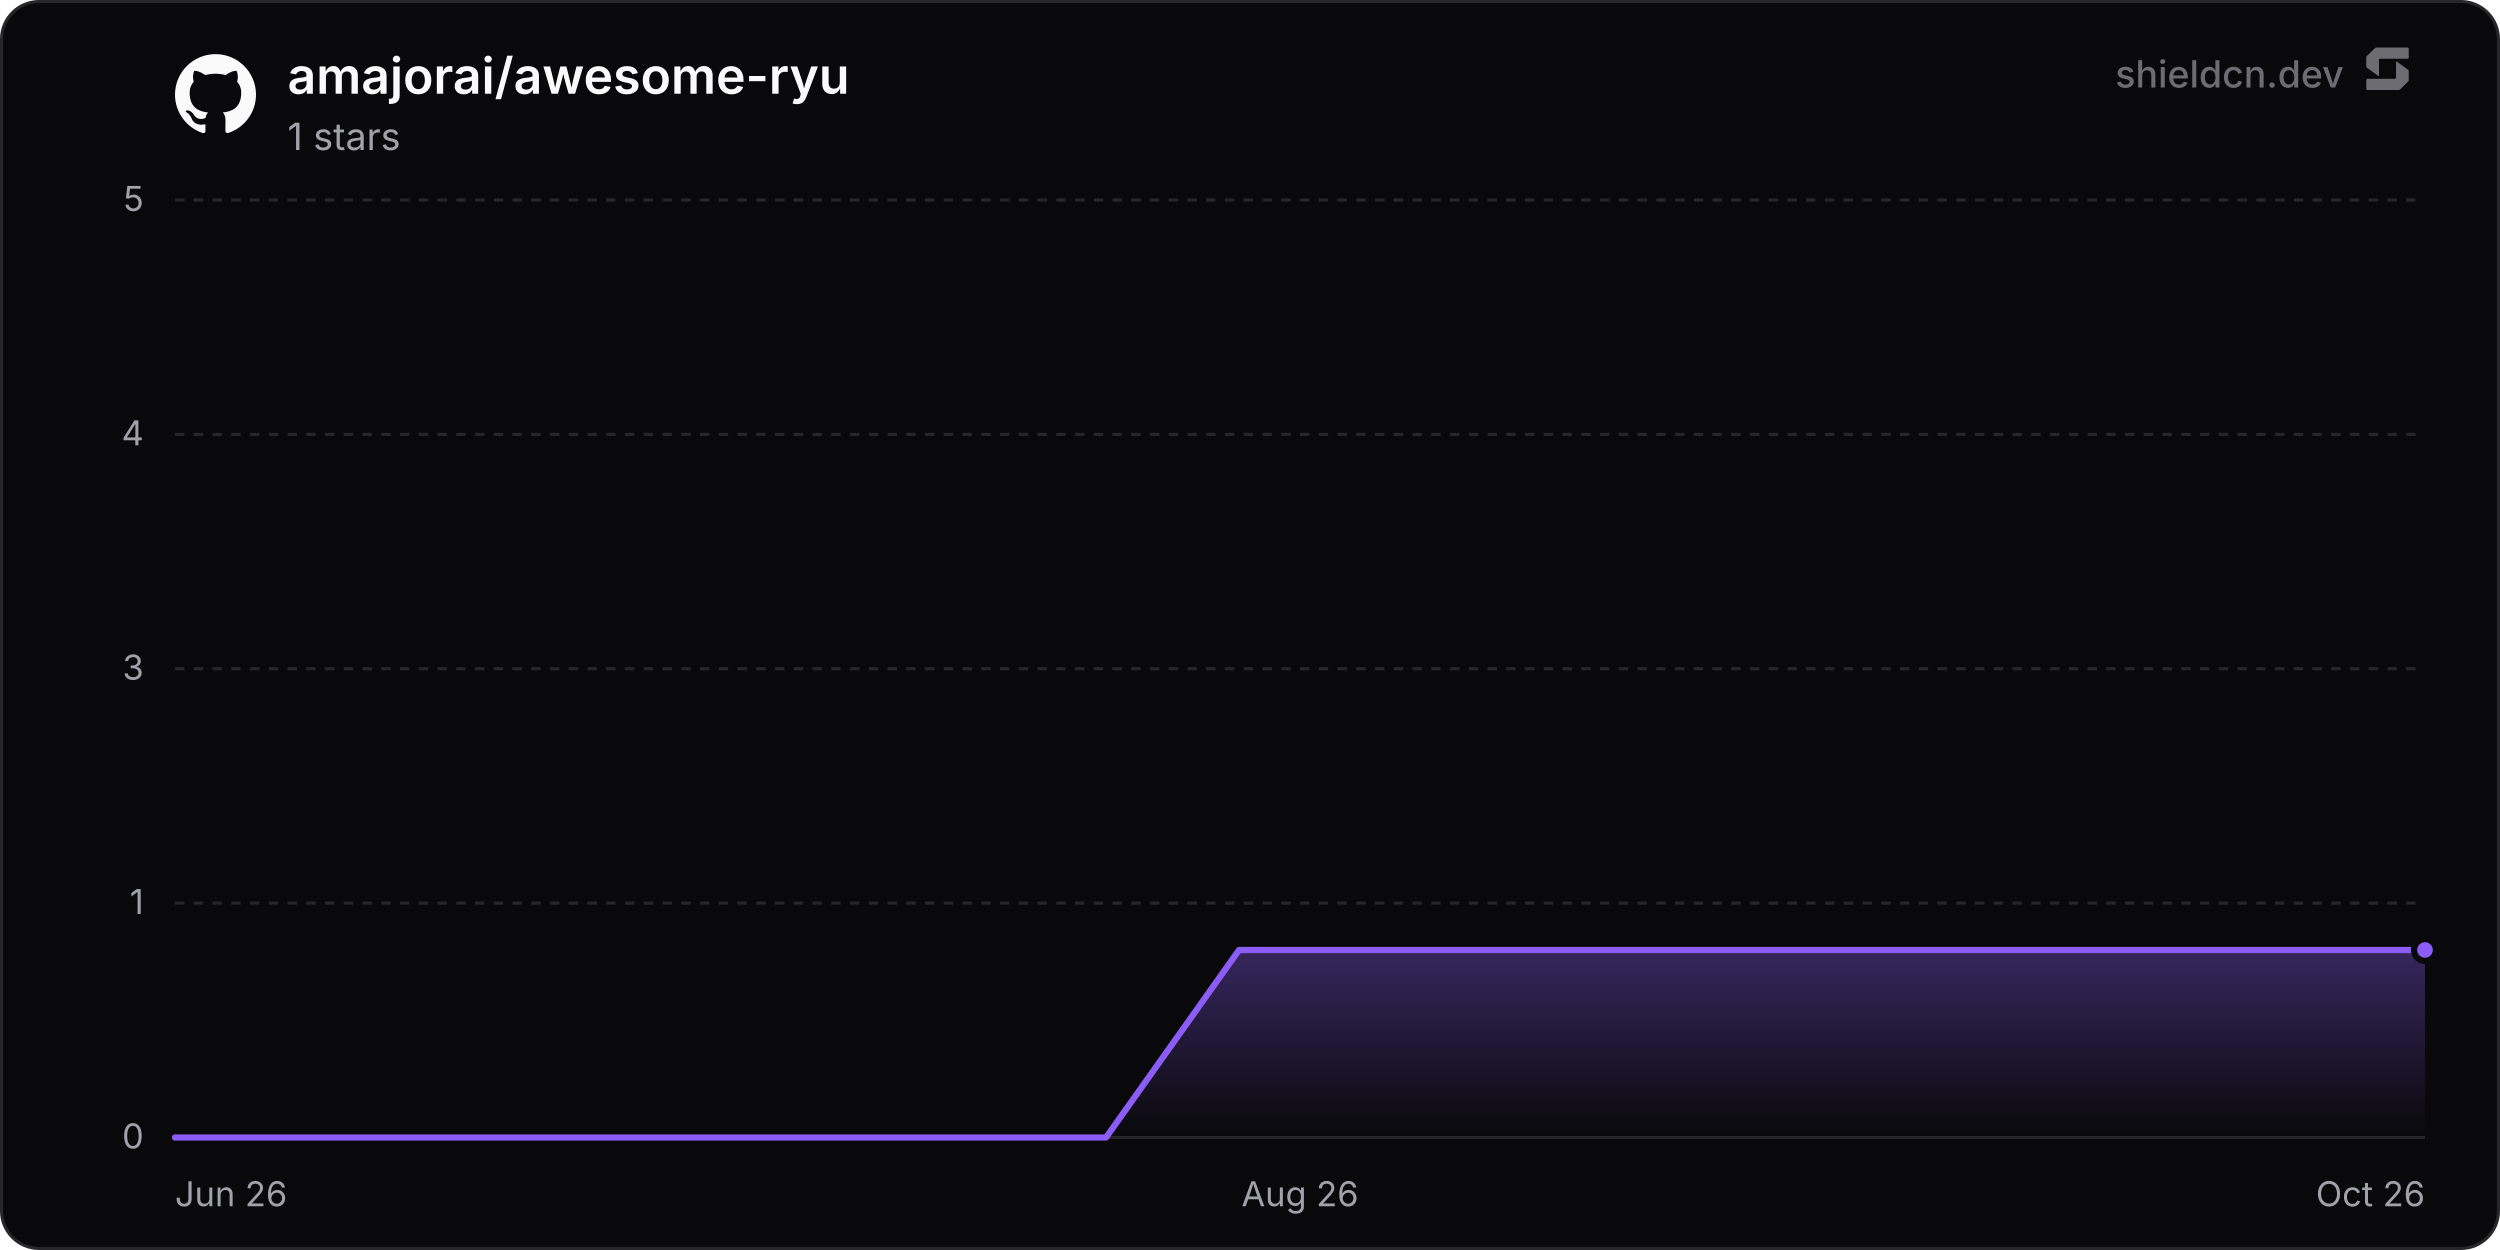
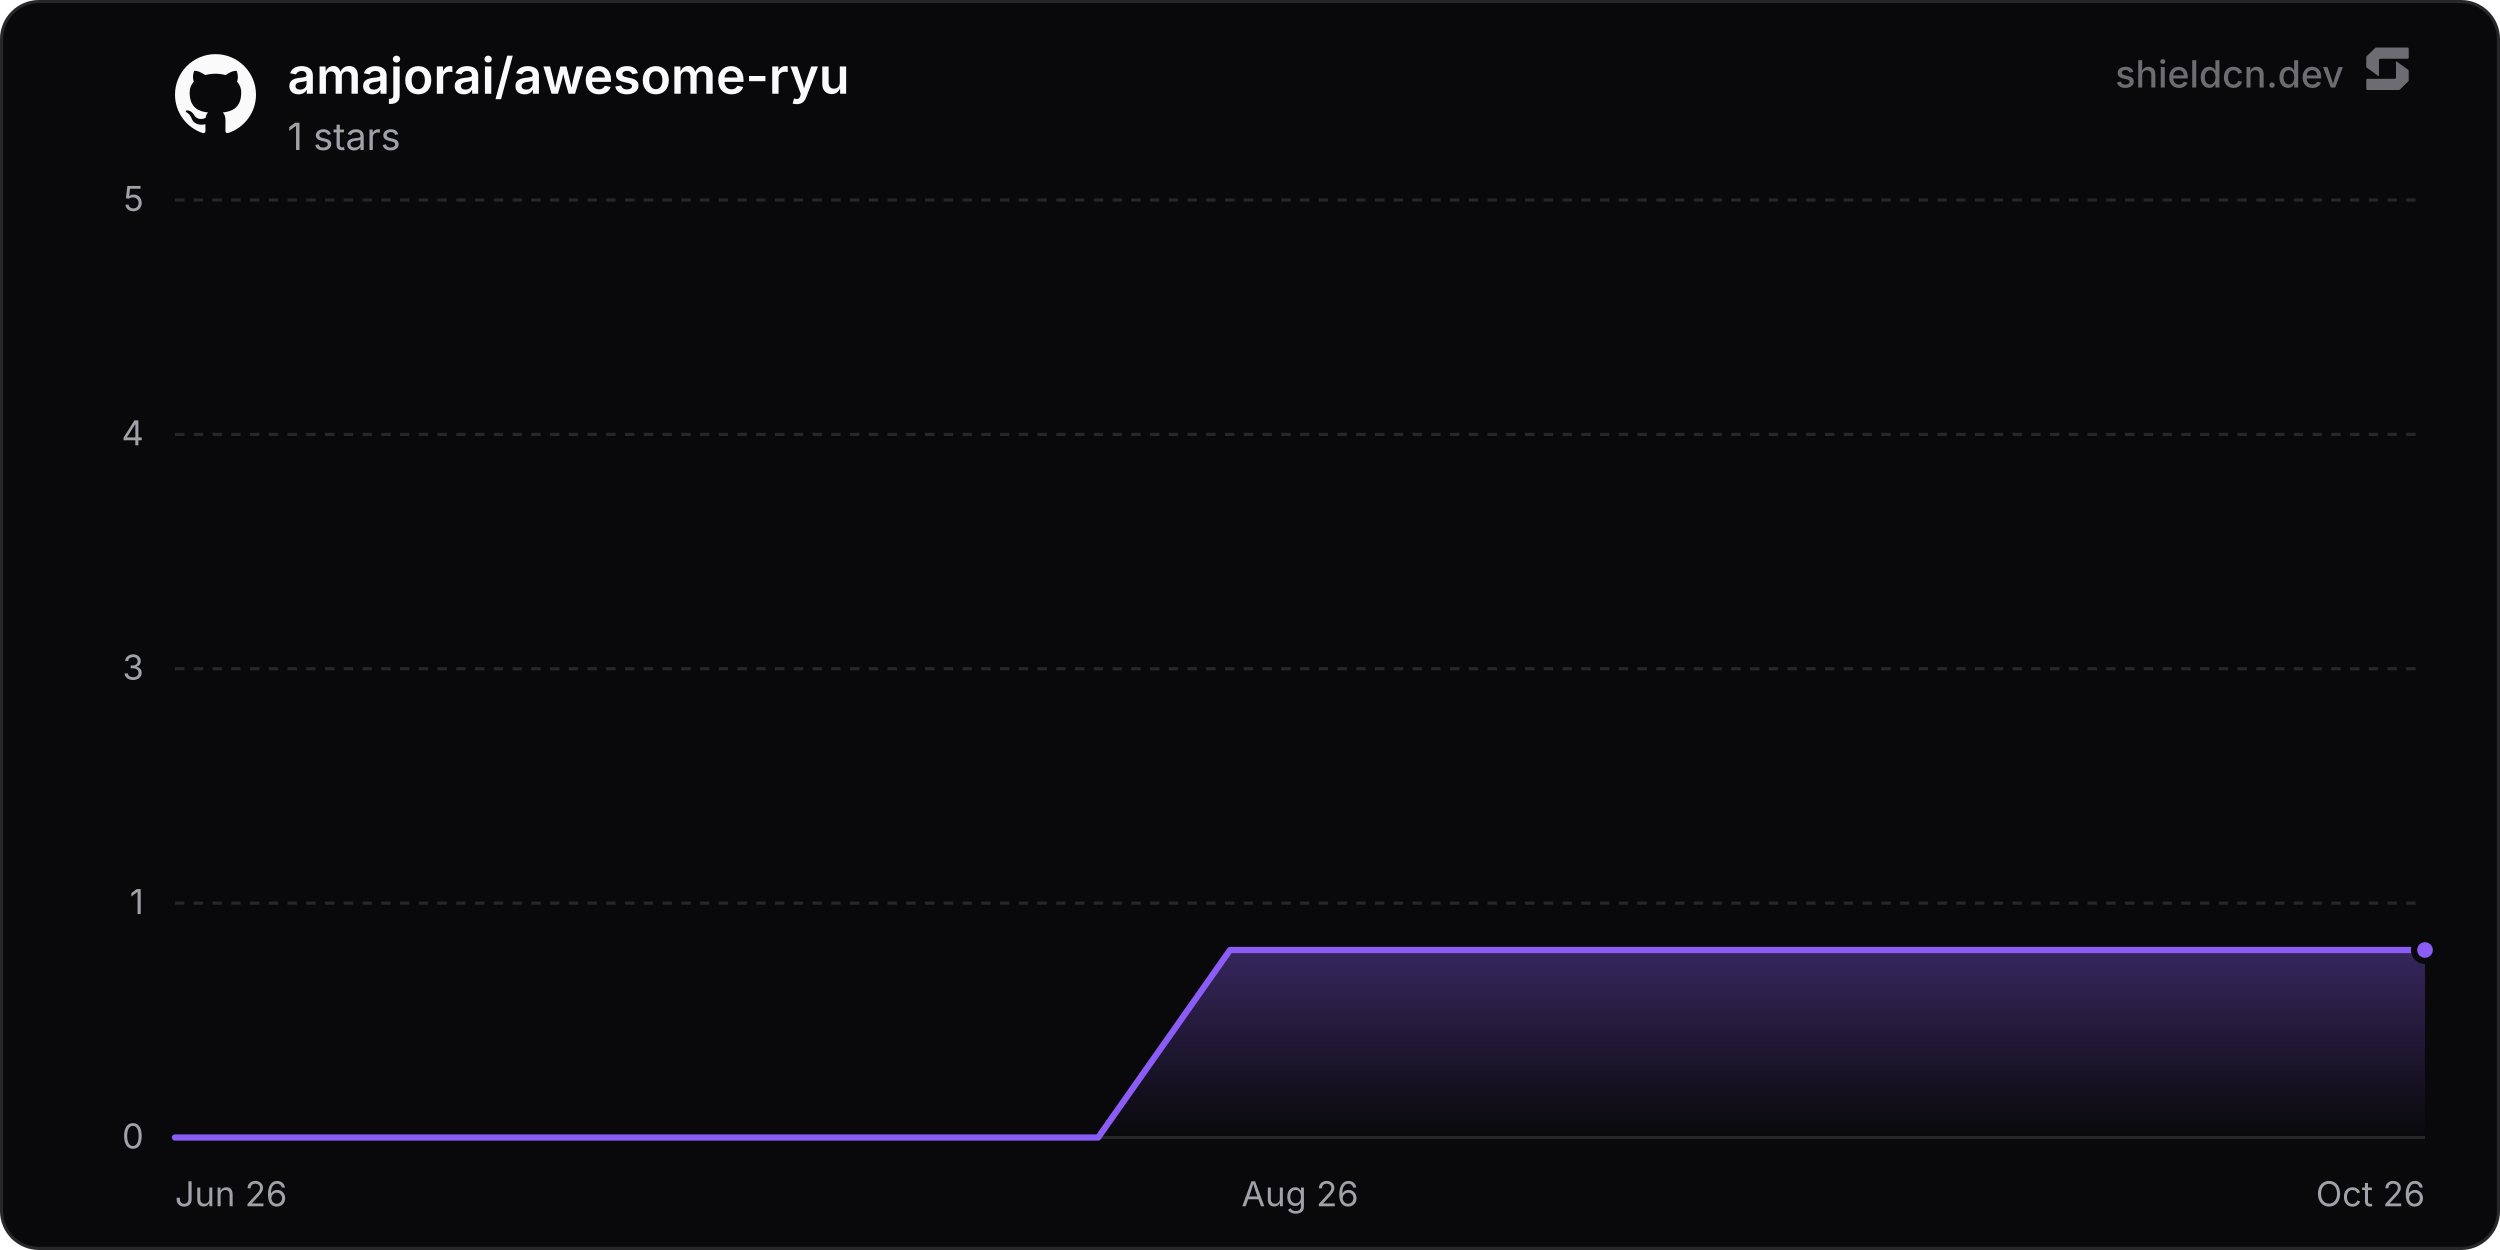
<svg xmlns="http://www.w3.org/2000/svg" width="800" height="400" viewBox="0 0 800 400" role="img" aria-label="amajorai/awesome-ryu">
  <defs>
    <linearGradient id="chartFill0" x1="0" y1="0" x2="0" y2="1">
      <stop offset="0%" stop-color="rgba(139, 92, 246, 0.35)" />
      <stop offset="100%" stop-color="rgba(139, 92, 246, 0)" />
    </linearGradient>
  </defs>
  <rect x="0.5" y="0.5" width="799" height="399" rx="12" fill="#09090b" stroke="#27272a" stroke-width="1" />
  <line x1="56" y1="364" x2="776" y2="364" stroke="#27272a" stroke-width="1" />
  <text x="46" y="367.5" text-anchor="end" font-size="11" fill="#a1a1aa" font-family="'Inter', ui-sans-serif, system-ui, -apple-system, BlinkMacSystemFont, 'Segoe UI', Roboto, Helvetica, Arial, sans-serif">0</text>
  <line x1="56" y1="289" x2="776" y2="289" stroke="#27272a" stroke-width="1" stroke-dasharray="3 3" />
  <text x="46" y="292.5" text-anchor="end" font-size="11" fill="#a1a1aa" font-family="'Inter', ui-sans-serif, system-ui, -apple-system, BlinkMacSystemFont, 'Segoe UI', Roboto, Helvetica, Arial, sans-serif">1</text>
  <line x1="56" y1="214" x2="776" y2="214" stroke="#27272a" stroke-width="1" stroke-dasharray="3 3" />
  <text x="46" y="217.5" text-anchor="end" font-size="11" fill="#a1a1aa" font-family="'Inter', ui-sans-serif, system-ui, -apple-system, BlinkMacSystemFont, 'Segoe UI', Roboto, Helvetica, Arial, sans-serif">3</text>
  <line x1="56" y1="139" x2="776" y2="139" stroke="#27272a" stroke-width="1" stroke-dasharray="3 3" />
  <text x="46" y="142.5" text-anchor="end" font-size="11" fill="#a1a1aa" font-family="'Inter', ui-sans-serif, system-ui, -apple-system, BlinkMacSystemFont, 'Segoe UI', Roboto, Helvetica, Arial, sans-serif">4</text>
  <line x1="56" y1="64" x2="776" y2="64" stroke="#27272a" stroke-width="1" stroke-dasharray="3 3" />
  <text x="46" y="67.5" text-anchor="end" font-size="11" fill="#a1a1aa" font-family="'Inter', ui-sans-serif, system-ui, -apple-system, BlinkMacSystemFont, 'Segoe UI', Roboto, Helvetica, Arial, sans-serif">5</text>
  <text x="56" y="386" text-anchor="start" font-size="11" fill="#a1a1aa" font-family="'Inter', ui-sans-serif, system-ui, -apple-system, BlinkMacSystemFont, 'Segoe UI', Roboto, Helvetica, Arial, sans-serif">Jun 26</text>
  <text x="416" y="386" text-anchor="middle" font-size="11" fill="#a1a1aa" font-family="'Inter', ui-sans-serif, system-ui, -apple-system, BlinkMacSystemFont, 'Segoe UI', Roboto, Helvetica, Arial, sans-serif">Aug 26</text>
  <text x="776" y="386" text-anchor="end" font-size="11" fill="#a1a1aa" font-family="'Inter', ui-sans-serif, system-ui, -apple-system, BlinkMacSystemFont, 'Segoe UI', Roboto, Helvetica, Arial, sans-serif">Oct 26</text>
-   <path d="M56 364 L98.56 364 L141.12 364 L183.68 364 L226.24 364 L268.81 364 L311.37 364 L353.93 364 L396.49 304 L439.05 304 L481.61 304 L524.17 304 L566.73 304 L609.29 304 L651.85 304 L694.42 304 L736.98 304 L776 304 L776 364 L56 364 Z" fill="url(#chartFill0)" />
-   <path d="M56 364 L98.56 364 L141.12 364 L183.68 364 L226.24 364 L268.81 364 L311.37 364 L353.93 364 L396.49 304 L439.05 304 L481.61 304 L524.17 304 L566.73 304 L609.29 304 L651.85 304 L694.42 304 L736.98 304 L776 304" fill="none" stroke="#8b5cf6" stroke-width="2" stroke-linejoin="round" stroke-linecap="round" />
+   <path d="M56 364 L98.2 364 L140.4 364 L182.6 364 L224.81 364 L267.01 364 L309.21 364 L351.41 364 L393.61 304 L435.81 304 L478.01 304 L520.22 304 L562.42 304 L604.62 304 L646.82 304 L689.02 304 L731.22 304 L773.42 304 L776 304 L776 364 L56 364 Z" fill="url(#chartFill0)" />
+   <path d="M56 364 L98.2 364 L140.4 364 L182.6 364 L224.81 364 L267.01 364 L309.21 364 L351.41 364 L393.61 304 L435.81 304 L478.01 304 L520.22 304 L562.42 304 L604.62 304 L646.82 304 L689.02 304 L731.22 304 L773.42 304 L776 304" fill="none" stroke="#8b5cf6" stroke-width="2" stroke-linejoin="round" stroke-linecap="round" />
  <circle cx="776" cy="304" r="3.5" fill="#8b5cf6" stroke="#09090b" stroke-width="2" />
  <g transform="translate(56, 17) scale(1.08)" fill="#fafafa">
    <path d="M12 .297c-6.63 0-12 5.373-12 12 0 5.303 3.438 9.8 8.205 11.385.6.113.82-.258.82-.577 0-.285-.01-1.04-.015-2.04-3.338.724-4.042-1.61-4.042-1.61C4.422 18.07 3.633 17.7 3.633 17.7c-1.087-.744.084-.729.084-.729 1.205.084 1.838 1.236 1.838 1.236 1.07 1.835 2.809 1.305 3.495.998.108-.776.417-1.305.76-1.605-2.665-.3-5.466-1.332-5.466-5.93 0-1.31.465-2.38 1.235-3.22-.135-.303-.54-1.523.105-3.176 0 0 1.005-.322 3.3 1.23.96-.267 1.98-.399 3-.405 1.02.006 2.04.138 3 .405 2.28-1.552 3.285-1.23 3.285-1.23.645 1.653.24 2.873.12 3.176.765.84 1.23 1.91 1.23 3.22 0 4.61-2.805 5.625-5.475 5.92.42.36.81 1.096.81 2.22 0 1.606-.015 2.896-.015 3.286 0 .315.21.69.825.57C20.565 22.092 24 17.592 24 12.297c0-6.627-5.373-12-12-12" />
  </g>
  <text x="92" y="30" font-size="16" font-weight="600" fill="#fafafa" font-family="'Inter', ui-sans-serif, system-ui, -apple-system, BlinkMacSystemFont, 'Segoe UI', Roboto, Helvetica, Arial, sans-serif">amajorai/awesome-ryu</text>
  <text x="92" y="48" font-size="12" fill="#a1a1aa" font-family="'Inter', ui-sans-serif, system-ui, -apple-system, BlinkMacSystemFont, 'Segoe UI', Roboto, Helvetica, Arial, sans-serif">1 stars</text>
  <g fill-opacity="0.65">
    <text x="750" y="28" text-anchor="end" font-size="12" font-weight="500" fill="#a1a1aa" font-family="'Inter', ui-sans-serif, system-ui, -apple-system, BlinkMacSystemFont, 'Segoe UI', Roboto, Helvetica, Arial, sans-serif">shieldcn.dev</text>
    <g transform="translate(756, 14) scale(0.01)" fill="#a1a1aa">
      <path d="M1088.4,565.1c-6.5-4.7-15.5,0-15.5,7.9v510.2c0,21.3-18.1,38.6-40.4,38.6H160.9c-22.3,0-40.4,17.3-40.4,38.6v280.8c0,21.3,18.1,38.6,40.4,38.6h1004.5c10.8,0,21.2-4.2,28.8-11.6l273.4-266.3c7.4-7.2,11.6-16.9,11.6-27v-308.7c0-12.1-5.9-23.5-16.1-30.8l-374.7-270.3Z" />
      <path d="M511.2,1035.9c6.5,4.7,15.5,0,15.5-7.9v-510.2c0-21.3,18.1-38.6,40.4-38.6h871.7c22.3,0,40.4-17.3,40.4-38.6V159.7c0-21.3-18.1-38.6-40.4-38.6H434.3c-10.8,0-21.2,4.2-28.8,11.6L132,399c-7.4,7.2-11.6,16.9-11.6,27v308.7c0,12.1,5.9,23.5,16.1,30.8l374.7,270.3Z" />
    </g>
  </g>
</svg>
